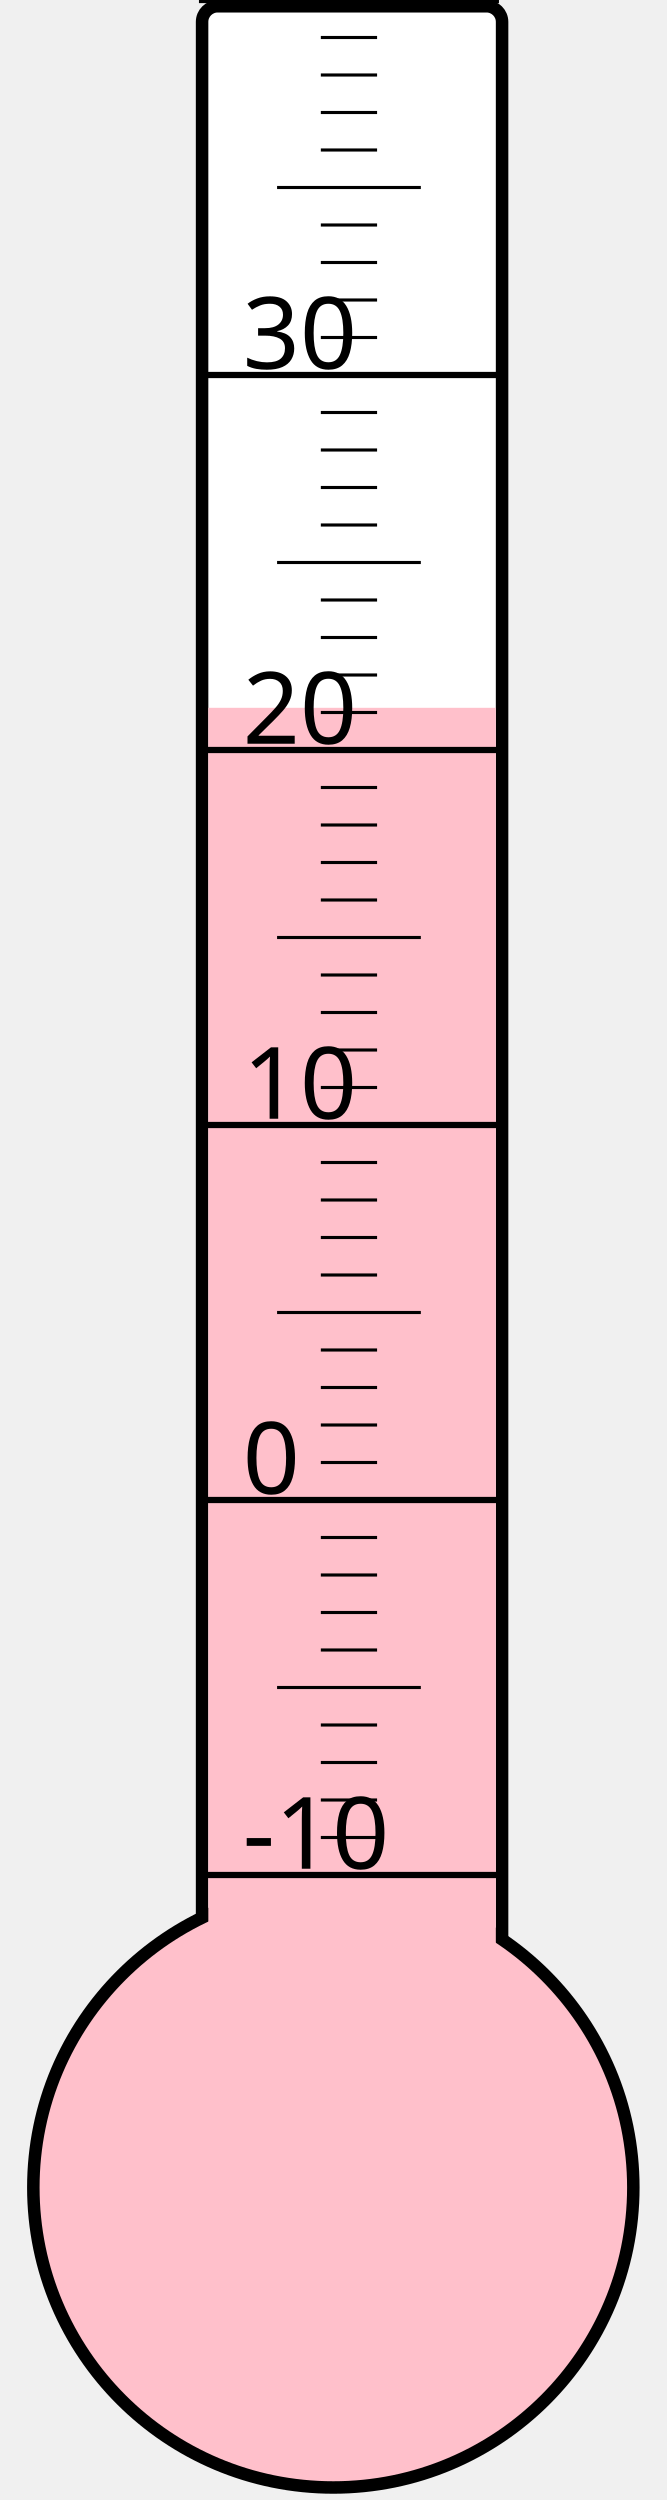
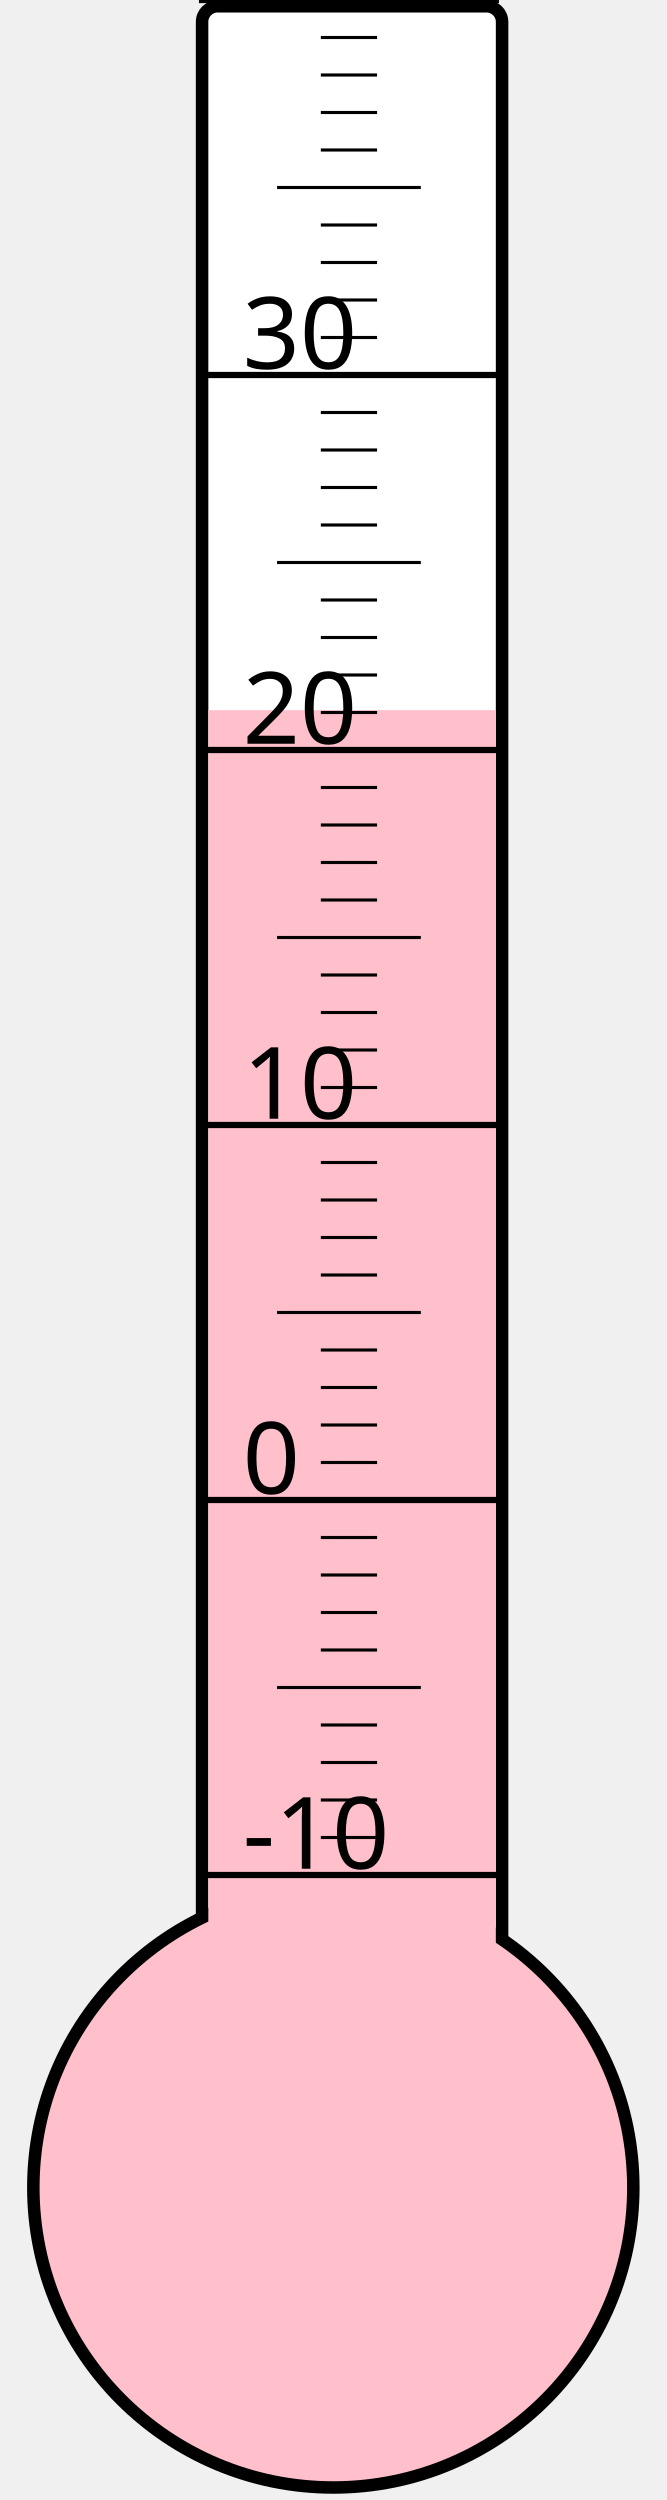
<svg xmlns="http://www.w3.org/2000/svg" width="40px" height="150px" viewBox="0 0 200 800">
  <rect width="200" height="800" x="0" y="0" style="fill: #ffffeb; fill-opacity: 0;" />
  <rect width="96" height="680" x="58" y="2" rx="5" ry="5" style="fill: white; fill-opacity: 1; stroke: black; stroke-width: 4;" />
  <circle cx="100" cy="700" r="96" style="fill: pink; stroke: black; stroke-width: 4;" />
-   <rect width="92" height="473.5" x="60" y="226.5" style="fill: pink; fill-opacity: 1; stroke-width: 0;" />
+   <rect width="92" height="472.75" x="60" y="227.25" style="fill: pink; fill-opacity: 1; stroke-width: 0;" />
  <text x="71" y="598" style="font-family: sans-serif; font-size: 24pt;">-10</text>
  <text x="71" y="478" style="font-family: sans-serif; font-size: 24pt;">0</text>
  <text x="71" y="358" style="font-family: sans-serif; font-size: 24pt;">10</text>
  <text x="71" y="238" style="font-family: sans-serif; font-size: 24pt;">20</text>
  <text x="71" y="118" style="font-family: sans-serif; font-size: 24pt;">30</text>
  <g style="stroke: black;">
    <line x1="57" y1="600" x2="153" y2="600" style="stroke-width: 2;" />
    <line x1="96" y1="588" x2="114" y2="588" style="stroke-width: 1;" />
    <line x1="96" y1="576" x2="114" y2="576" style="stroke-width: 1;" />
    <line x1="96" y1="564" x2="114" y2="564" style="stroke-width: 1;" />
    <line x1="96" y1="552" x2="114" y2="552" style="stroke-width: 1;" />
    <line x1="82" y1="540" x2="128" y2="540" style="stroke-width: 1;" />
    <line x1="96" y1="528" x2="114" y2="528" style="stroke-width: 1;" />
    <line x1="96" y1="516" x2="114" y2="516" style="stroke-width: 1;" />
    <line x1="96" y1="504" x2="114" y2="504" style="stroke-width: 1;" />
    <line x1="96" y1="492" x2="114" y2="492" style="stroke-width: 1;" />
    <line x1="57" y1="480" x2="153" y2="480" style="stroke-width: 2;" />
    <line x1="96" y1="468" x2="114" y2="468" style="stroke-width: 1;" />
    <line x1="96" y1="456" x2="114" y2="456" style="stroke-width: 1;" />
    <line x1="96" y1="444" x2="114" y2="444" style="stroke-width: 1;" />
    <line x1="96" y1="432" x2="114" y2="432" style="stroke-width: 1;" />
    <line x1="82" y1="420" x2="128" y2="420" style="stroke-width: 1;" />
    <line x1="96" y1="408" x2="114" y2="408" style="stroke-width: 1;" />
    <line x1="96" y1="396" x2="114" y2="396" style="stroke-width: 1;" />
    <line x1="96" y1="384" x2="114" y2="384" style="stroke-width: 1;" />
    <line x1="96" y1="372" x2="114" y2="372" style="stroke-width: 1;" />
    <line x1="57" y1="360" x2="153" y2="360" style="stroke-width: 2;" />
    <line x1="96" y1="348" x2="114" y2="348" style="stroke-width: 1;" />
    <line x1="96" y1="336" x2="114" y2="336" style="stroke-width: 1;" />
    <line x1="96" y1="324" x2="114" y2="324" style="stroke-width: 1;" />
    <line x1="96" y1="312" x2="114" y2="312" style="stroke-width: 1;" />
    <line x1="82" y1="300" x2="128" y2="300" style="stroke-width: 1;" />
    <line x1="96" y1="288" x2="114" y2="288" style="stroke-width: 1;" />
    <line x1="96" y1="276" x2="114" y2="276" style="stroke-width: 1;" />
    <line x1="96" y1="264" x2="114" y2="264" style="stroke-width: 1;" />
    <line x1="96" y1="252" x2="114" y2="252" style="stroke-width: 1;" />
    <line x1="57" y1="240" x2="153" y2="240" style="stroke-width: 2;" />
    <line x1="96" y1="228" x2="114" y2="228" style="stroke-width: 1;" />
    <line x1="96" y1="216" x2="114" y2="216" style="stroke-width: 1;" />
    <line x1="96" y1="204" x2="114" y2="204" style="stroke-width: 1;" />
    <line x1="96" y1="192" x2="114" y2="192" style="stroke-width: 1;" />
    <line x1="82" y1="180" x2="128" y2="180" style="stroke-width: 1;" />
    <line x1="96" y1="168" x2="114" y2="168" style="stroke-width: 1;" />
    <line x1="96" y1="156" x2="114" y2="156" style="stroke-width: 1;" />
    <line x1="96" y1="144" x2="114" y2="144" style="stroke-width: 1;" />
    <line x1="96" y1="132" x2="114" y2="132" style="stroke-width: 1;" />
    <line x1="57" y1="120" x2="153" y2="120" style="stroke-width: 2;" />
    <line x1="96" y1="108" x2="114" y2="108" style="stroke-width: 1;" />
    <line x1="96" y1="96" x2="114" y2="96" style="stroke-width: 1;" />
    <line x1="96" y1="84" x2="114" y2="84" style="stroke-width: 1;" />
    <line x1="96" y1="72" x2="114" y2="72" style="stroke-width: 1;" />
    <line x1="82" y1="60" x2="128" y2="60" style="stroke-width: 1;" />
    <line x1="96" y1="48" x2="114" y2="48" style="stroke-width: 1;" />
    <line x1="96" y1="36" x2="114" y2="36" style="stroke-width: 1;" />
    <line x1="96" y1="24" x2="114" y2="24" style="stroke-width: 1;" />
    <line x1="96" y1="12" x2="114" y2="12" style="stroke-width: 1;" />
    <line x1="57" y1="0" x2="153" y2="0" style="stroke-width: 2;" />
  </g>
</svg>
